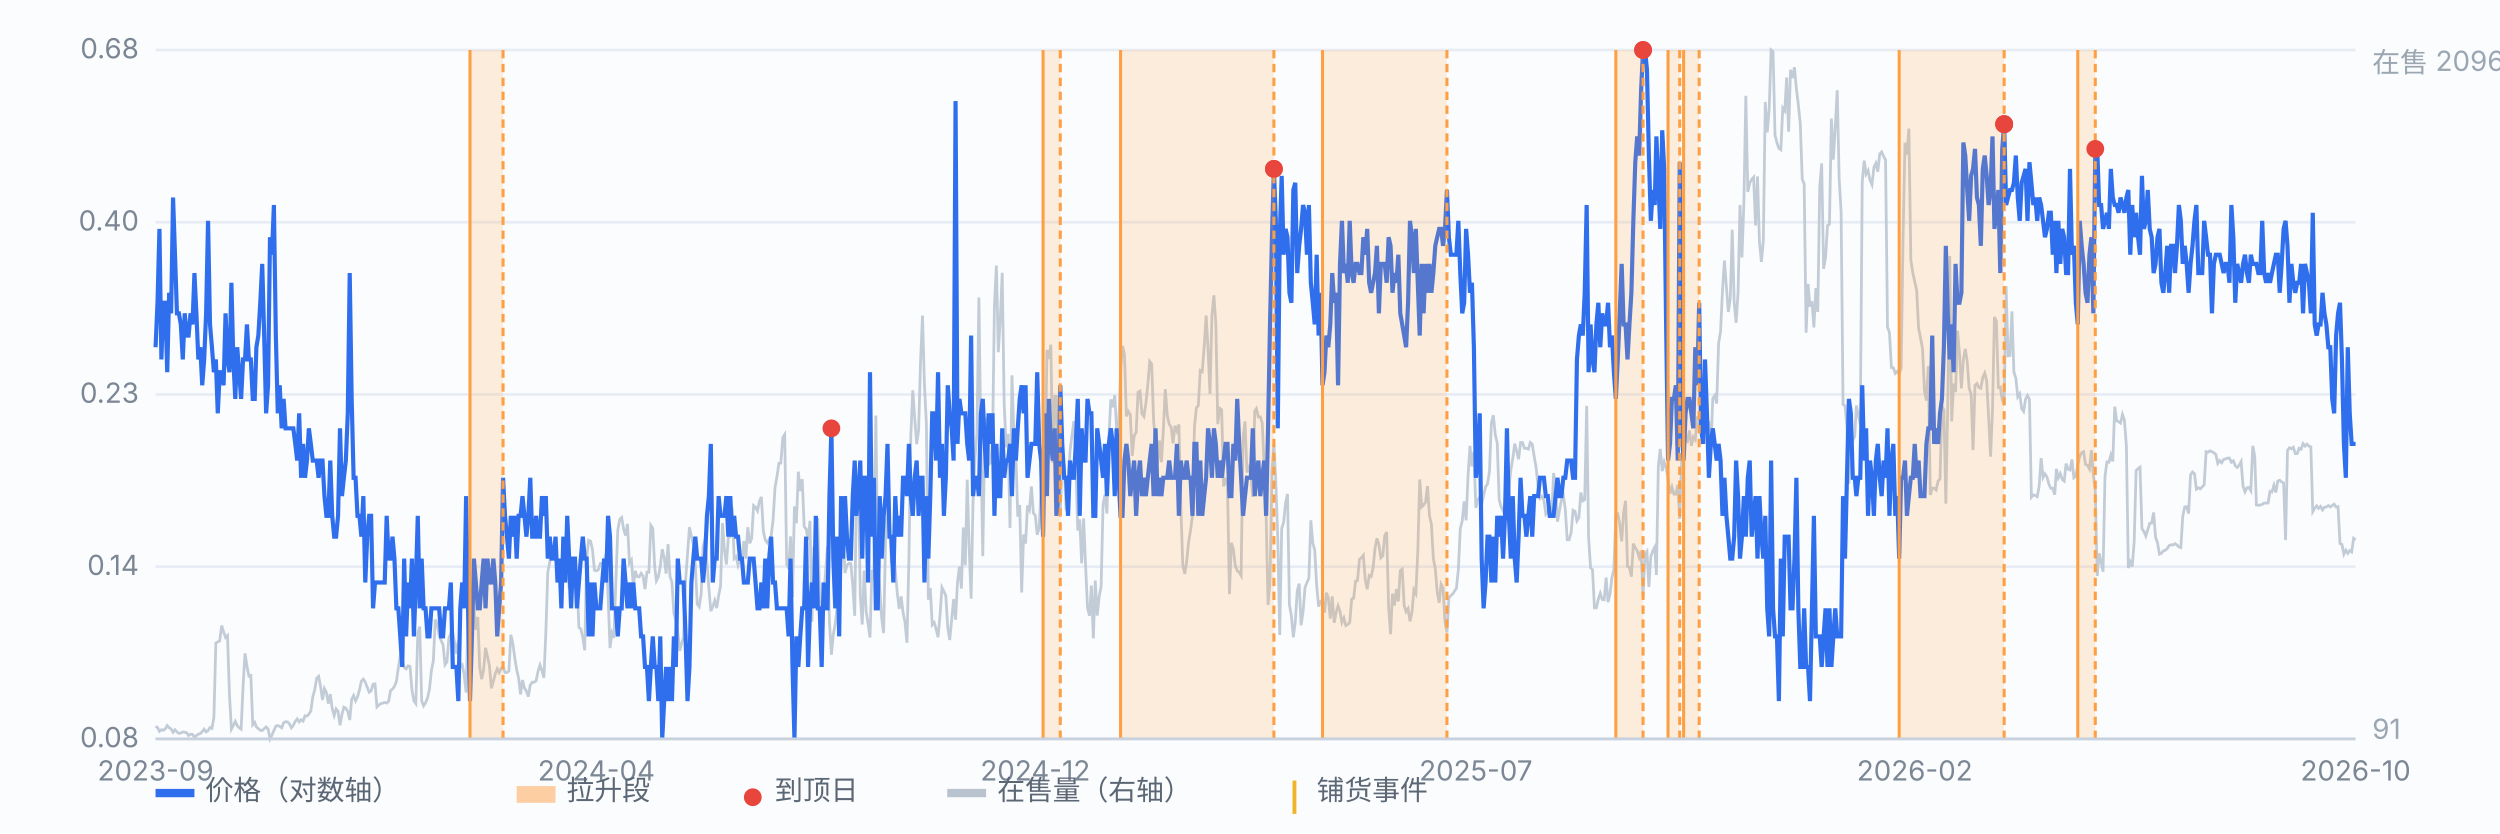
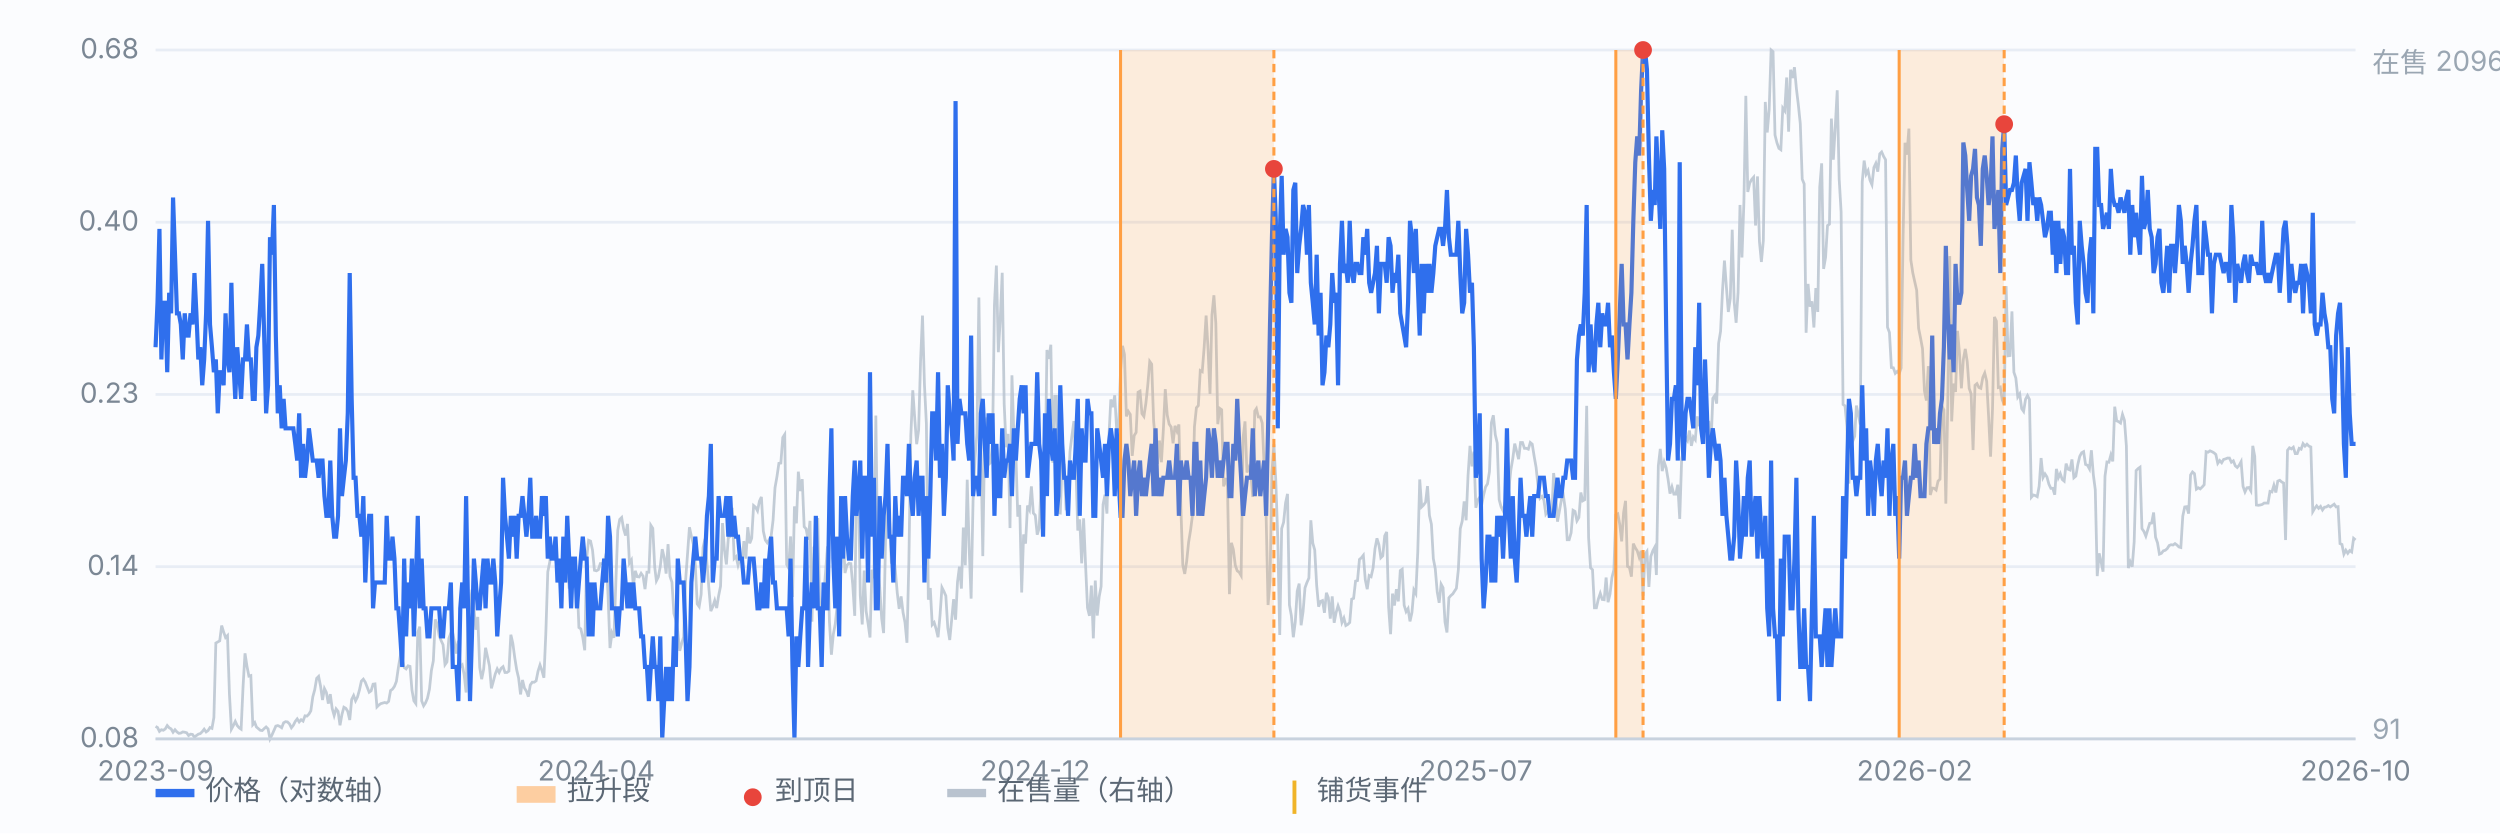
<svg xmlns="http://www.w3.org/2000/svg" viewBox="0 0 900 300" preserveAspectRatio="xMidYMid meet" style="width:100%;max-width:900px;height:auto;display:block" font-family="-apple-system,Segoe UI,Microsoft YaHei,sans-serif" font-size="10">
  <rect x="0" y="0" width="900" height="300" fill="#fbfcfe" />
  <line x1="56" y1="266.0" x2="848" y2="266.0" stroke="#e8edf5" stroke-width="1" />
  <text x="50" y="269.0" text-anchor="end" fill="#7b8794">0.08</text>
  <line x1="56" y1="204.0" x2="848" y2="204.0" stroke="#e8edf5" stroke-width="1" />
  <text x="50" y="207.0" text-anchor="end" fill="#7b8794">0.14</text>
  <line x1="56" y1="142.0" x2="848" y2="142.0" stroke="#e8edf5" stroke-width="1" />
  <text x="50" y="145.0" text-anchor="end" fill="#7b8794">0.23</text>
  <line x1="56" y1="80.0" x2="848" y2="80.0" stroke="#e8edf5" stroke-width="1" />
  <text x="50" y="83.0" text-anchor="end" fill="#7b8794">0.40</text>
  <line x1="56" y1="18.0" x2="848" y2="18.0" stroke="#e8edf5" stroke-width="1" />
  <text x="50" y="21.0" text-anchor="end" fill="#7b8794">0.68</text>
  <path d="M56.0 261.5 L56.7 261.9 L57.4 263.3 L58.1 262.7 L58.8 262.9 L59.5 262.4 L60.2 261.2 L60.9 262.0 L61.6 262.4 L62.3 263.6 L63.0 262.7 L63.7 263.5 L64.4 264.0 L65.1 263.9 L65.8 263.5 L66.5 263.6 L67.2 263.8 L67.9 264.8 L68.6 264.3 L69.3 264.4 L70.0 265.4 L70.7 264.8 L71.4 264.3 L72.1 264.1 L72.8 263.4 L73.5 262.5 L74.2 263.5 L74.9 263.0 L75.6 261.9 L76.3 262.2 L77.0 258.3 L77.7 231.5 L78.4 231.1 L79.1 230.7 L79.8 225.2 L80.5 227.5 L81.2 229.5 L81.9 228.8 L82.6 250.0 L83.3 262.5 L84.0 261.2 L84.7 259.7 L85.4 261.2 L86.1 262.0 L86.8 262.5 L87.5 247.2 L88.2 235.2 L88.9 239.8 L89.6 243.4 L90.3 243.2 L91.0 260.9 L91.7 260.1 L92.3 261.7 L93.0 262.3 L93.7 262.9 L94.4 263.0 L95.1 262.3 L95.8 261.7 L96.5 262.4 L97.2 266.0 L97.9 264.6 L98.6 263.0 L99.3 261.4 L100.0 261.2 L100.7 261.5 L101.4 262.0 L102.1 260.2 L102.8 259.8 L103.5 259.9 L104.2 260.6 L104.9 262.0 L105.6 261.1 L106.3 259.7 L107.0 258.8 L107.7 259.9 L108.4 259.1 L109.1 259.6 L109.8 257.7 L110.5 257.8 L111.2 257.1 L111.9 255.9 L112.6 250.9 L113.3 248.3 L114.0 244.2 L114.7 243.5 L115.4 247.0 L116.1 252.0 L116.8 247.9 L117.5 249.3 L118.2 253.3 L118.9 249.9 L119.6 255.1 L120.3 257.6 L121.0 255.2 L121.7 256.1 L122.4 261.1 L123.1 257.2 L123.8 254.6 L124.5 255.0 L125.2 256.1 L125.9 259.2 L126.6 251.8 L127.3 250.4 L128.0 252.3 L128.7 250.9 L129.4 248.4 L130.1 245.2 L130.8 244.5 L131.5 245.6 L132.2 247.4 L132.9 249.2 L133.6 248.7 L134.3 246.3 L135.0 246.2 L135.7 254.5 L136.4 253.8 L137.1 253.3 L137.8 253.1 L138.5 252.9 L139.2 253.1 L139.9 252.5 L140.6 248.6 L141.3 248.1 L142.0 247.1 L142.7 245.3 L143.4 240.4 L144.1 236.2 L144.8 237.4 L145.5 240.3 L146.2 240.8 L146.9 239.7 L147.6 239.9 L148.3 248.4 L149.0 252.3 L149.7 253.3 L150.4 227.7 L151.1 225.6 L151.8 252.3 L152.5 254.1 L153.2 253.0 L153.9 251.3 L154.6 248.1 L155.3 241.4 L156.0 237.9 L156.7 223.0 L157.4 224.6 L158.1 228.9 L158.8 230.6 L159.5 232.1 L160.2 239.3 L160.9 238.3 L161.6 229.8 L162.3 227.9 L163.0 228.0 L163.7 231.5 L164.3 235.3 L165.0 230.7 L165.7 240.1 L166.4 239.4 L167.1 242.9 L167.8 249.3 L168.5 221.1 L169.2 218.5 L169.9 212.3 L170.6 218.8 L171.3 226.7 L172.0 222.1 L172.7 240.3 L173.4 244.5 L174.1 241.0 L174.8 233.2 L175.5 236.4 L176.2 239.7 L176.9 247.8 L177.6 245.3 L178.3 242.6 L179.0 240.8 L179.7 242.1 L180.4 240.6 L181.1 240.0 L181.8 242.1 L182.5 242.1 L183.2 241.6 L183.9 228.5 L184.6 231.5 L185.3 236.7 L186.0 241.1 L186.7 244.1 L187.4 250.0 L188.1 244.8 L188.8 247.7 L189.5 248.8 L190.2 250.8 L190.9 246.6 L191.6 245.6 L192.3 245.6 L193.0 245.1 L193.7 241.6 L194.4 239.4 L195.1 241.4 L195.8 244.0 L196.5 227.9 L197.2 205.9 L197.9 202.4 L198.6 196.7 L199.3 197.2 L200.0 201.2 L200.7 205.1 L201.4 204.6 L202.1 207.5 L202.8 207.6 L203.5 204.9 L204.2 201.6 L204.9 211.9 L205.6 207.2 L206.3 209.7 L207.0 209.3 L207.7 207.7 L208.4 225.9 L209.1 226.4 L209.8 229.5 L210.5 234.1 L211.2 200.9 L211.9 194.5 L212.6 194.8 L213.3 198.0 L214.0 205.3 L214.7 205.5 L215.4 205.1 L216.1 202.9 L216.8 202.9 L217.5 202.2 L218.2 199.3 L218.9 214.4 L219.6 233.3 L220.3 227.9 L221.0 229.6 L221.7 209.8 L222.4 190.9 L223.1 187.0 L223.8 186.3 L224.5 190.4 L225.2 192.8 L225.9 188.6 L226.6 202.7 L227.3 201.6 L228.0 211.0 L228.7 205.5 L229.4 207.6 L230.1 207.7 L230.8 206.4 L231.5 207.4 L232.2 212.1 L232.9 206.0 L233.6 206.0 L234.3 189.1 L235.0 190.2 L235.7 204.2 L236.3 209.1 L237.0 207.7 L237.7 203.9 L238.4 197.7 L239.1 200.7 L239.8 206.5 L240.5 195.9 L241.2 207.5 L241.9 209.6 L242.6 220.9 L243.3 223.2 L244.0 227.4 L244.7 234.3 L245.4 231.6 L246.1 229.3 L246.8 209.1 L247.5 199.6 L248.2 189.8 L248.9 193.1 L249.6 195.9 L250.3 203.4 L251.0 217.4 L251.7 218.4 L252.4 214.0 L253.1 197.1 L253.8 194.0 L254.5 202.5 L255.2 211.8 L255.9 220.0 L256.6 218.4 L257.3 216.2 L258.0 218.9 L258.7 214.5 L259.4 211.0 L260.1 188.3 L260.8 198.0 L261.5 203.2 L262.2 193.6 L262.9 193.1 L263.6 182.8 L264.3 201.1 L265.0 200.4 L265.7 203.5 L266.4 201.2 L267.1 202.4 L267.8 194.8 L268.5 201.1 L269.2 189.8 L269.9 195.6 L270.6 193.8 L271.3 182.0 L272.0 182.6 L272.7 183.9 L273.4 180.4 L274.1 178.9 L274.8 191.2 L275.5 194.4 L276.2 195.4 L276.9 194.3 L277.6 193.1 L278.3 187.3 L279.0 175.6 L279.7 171.6 L280.4 166.8 L281.1 166.7 L281.8 157.5 L282.5 156.4 L283.2 203.2 L283.9 204.5 L284.6 193.1 L285.3 214.9 L286.0 182.3 L286.7 188.4 L287.4 169.8 L288.1 176.8 L288.8 172.5 L289.5 189.6 L290.2 190.4 L290.9 194.3 L291.6 187.5 L292.3 223.8 L293.0 197.1 L293.7 196.2 L294.4 186.5 L295.1 219.0 L295.8 217.8 L296.5 214.4 L297.2 206.0 L297.9 196.7 L298.6 223.8 L299.3 235.7 L300.0 228.3 L300.7 224.6 L301.4 217.8 L302.1 223.2 L302.8 201.4 L303.5 191.7 L304.2 206.3 L304.9 203.5 L305.6 202.8 L306.3 202.9 L307.0 210.7 L307.7 221.7 L308.3 177.2 L309.0 172.6 L309.7 214.3 L310.4 224.8 L311.1 205.4 L311.8 220.0 L312.5 224.4 L313.2 229.5 L313.9 205.1 L314.6 208.2 L315.3 149.6 L316.0 203.9 L316.7 211.5 L317.4 222.6 L318.1 227.9 L318.8 194.4 L319.5 178.2 L320.2 186.0 L320.9 202.9 L321.6 198.6 L322.3 205.1 L323.0 213.3 L323.7 219.2 L324.4 214.7 L325.1 220.5 L325.8 224.1 L326.5 231.4 L327.2 201.7 L327.9 156.7 L328.6 140.5 L329.3 150.6 L330.0 159.9 L330.7 154.9 L331.4 130.1 L332.1 113.6 L332.8 138.5 L333.5 152.6 L334.2 215.9 L334.9 211.7 L335.6 224.9 L336.3 224.1 L337.0 226.4 L337.7 229.4 L338.4 221.6 L339.1 211.5 L339.8 212.9 L340.5 214.5 L341.2 226.0 L341.9 230.4 L342.6 223.1 L343.3 215.7 L344.0 223.1 L344.7 209.5 L345.4 204.0 L346.1 211.9 L346.8 189.9 L347.5 203.5 L348.2 172.7 L348.9 197.4 L349.6 215.5 L350.3 180.2 L351.0 164.8 L351.7 156.0 L352.4 107.1 L353.1 158.3 L353.8 200.2 L354.5 156.0 L355.2 150.3 L355.9 167.2 L356.6 166.6 L357.3 159.9 L358.0 109.8 L358.7 95.6 L359.4 126.8 L360.1 114.7 L360.8 98.2 L361.5 145.3 L362.2 161.0 L362.9 156.2 L363.6 190.1 L364.3 135.1 L365.0 156.8 L365.7 163.1 L366.4 186.0 L367.1 181.8 L367.8 213.3 L368.5 192.4 L369.2 195.7 L369.9 182.0 L370.6 183.5 L371.3 175.1 L372.0 184.7 L372.7 185.5 L373.4 192.5 L374.1 190.1 L374.8 174.7 L375.5 175.0 L376.2 172.7 L376.9 126.0 L377.6 129.2 L378.3 124.1 L379.0 166.6 L379.7 142.7 L380.3 142.7 L381.0 184.6 L381.7 184.7 L382.4 165.9 L383.1 167.3 L383.8 183.7 L384.5 176.4 L385.2 162.5 L385.9 156.8 L386.6 151.6 L387.3 167.2 L388.0 191.0 L388.7 187.0 L389.4 202.8 L390.1 186.6 L390.8 203.3 L391.5 218.8 L392.2 221.7 L392.9 210.8 L393.6 229.8 L394.3 209.0 L395.0 221.6 L395.7 214.8 L396.4 211.1 L397.1 181.6 L397.8 178.1 L398.5 184.9 L399.2 157.3 L399.9 143.8 L400.6 146.6 L401.3 142.3 L402.0 154.7 L402.7 154.4 L403.4 133.4 L404.1 124.5 L404.8 127.6 L405.5 149.9 L406.2 148.1 L406.9 149.2 L407.6 164.1 L408.3 156.8 L409.0 155.7 L409.7 141.2 L410.4 140.8 L411.1 148.9 L411.8 149.9 L412.5 145.3 L413.2 138.7 L413.9 130.1 L414.6 131.1 L415.3 151.5 L416.0 159.6 L416.7 167.0 L417.4 158.6 L418.1 166.4 L418.8 154.8 L419.5 140.1 L420.2 149.4 L420.9 152.7 L421.6 153.7 L422.3 159.6 L423.0 153.3 L423.7 155.2 L424.4 152.8 L425.1 182.3 L425.8 203.4 L426.5 206.6 L427.2 202.1 L427.9 195.2 L428.6 190.9 L429.3 185.4 L430.0 153.6 L430.7 146.8 L431.4 146.0 L432.1 133.4 L432.8 133.8 L433.5 125.0 L434.2 113.6 L434.9 125.7 L435.6 141.8 L436.3 113.4 L437.0 106.3 L437.7 116.5 L438.4 152.7 L439.1 147.0 L439.8 147.5 L440.5 175.1 L441.2 172.1 L441.9 175.1 L442.6 213.9 L443.3 195.4 L444.0 197.8 L444.7 203.5 L445.4 205.5 L446.1 206.0 L446.8 207.2 L447.5 157.6 L448.2 151.7 L448.9 170.1 L449.6 168.3 L450.3 170.5 L451.0 178.9 L451.7 148.0 L452.3 147.1 L453.0 150.1 L453.7 150.1 L454.4 152.3 L455.1 167.7 L455.8 185.5 L456.5 217.8 L457.2 209.2 L457.9 170.1 L458.6 159.9 L459.3 173.4 L460.0 194.0 L460.7 228.6 L461.4 190.3 L462.1 188.0 L462.8 181.1 L463.5 177.8 L464.2 217.8 L464.9 221.7 L465.6 229.4 L466.3 223.9 L467.0 212.8 L467.7 210.1 L468.4 225.1 L469.1 220.2 L469.8 211.6 L470.5 209.7 L471.2 208.1 L471.9 187.3 L472.6 195.5 L473.3 198.0 L474.0 210.7 L474.7 218.4 L475.4 216.5 L476.1 216.2 L476.8 220.6 L477.5 213.4 L478.2 215.2 L478.9 222.7 L479.6 214.7 L480.3 224.2 L481.0 220.5 L481.7 218.1 L482.4 220.1 L483.1 224.1 L483.8 222.5 L484.5 225.2 L485.2 224.8 L485.9 224.1 L486.6 215.7 L487.3 215.4 L488.0 209.2 L488.7 209.0 L489.4 201.4 L490.1 200.8 L490.8 199.9 L491.5 208.7 L492.2 212.1 L492.9 207.2 L493.6 207.6 L494.3 204.5 L495.0 197.5 L495.7 193.8 L496.4 196.1 L497.1 200.8 L497.8 200.1 L498.5 192.9 L499.2 191.5 L499.9 218.5 L500.6 228.3 L501.3 213.7 L502.0 218.0 L502.7 212.1 L503.4 216.5 L504.1 205.4 L504.8 204.9 L505.5 217.9 L506.2 220.2 L506.9 219.1 L507.6 223.7 L508.3 220.5 L509.0 212.4 L509.7 213.7 L510.4 198.6 L511.1 172.6 L511.8 182.5 L512.5 181.8 L513.2 180.8 L513.9 175.0 L514.6 185.6 L515.3 188.7 L516.0 201.1 L516.7 204.8 L517.4 213.1 L518.1 217.0 L518.8 210.3 L519.5 211.6 L520.2 223.9 L520.9 227.7 L521.6 215.2 L522.3 214.4 L523.0 213.8 L523.7 212.7 L524.3 211.8 L525.0 205.1 L525.7 190.3 L526.4 187.6 L527.1 180.5 L527.8 187.3 L528.5 171.1 L529.2 160.5 L529.9 167.9 L530.6 162.6 L531.3 182.8 L532.0 180.0 L532.7 179.0 L533.4 181.8 L534.1 178.2 L534.8 175.3 L535.5 174.2 L536.2 169.8 L536.9 152.2 L537.6 149.5 L538.3 156.5 L539.0 159.5 L539.7 179.9 L540.4 182.5 L541.1 183.9 L541.8 181.1 L542.5 179.4 L543.2 176.0 L543.9 169.2 L544.6 165.1 L545.3 159.7 L546.0 162.5 L546.7 165.3 L547.4 159.3 L548.1 159.3 L548.8 161.4 L549.5 161.4 L550.2 161.7 L550.9 159.3 L551.6 159.9 L552.3 164.3 L553.0 168.3 L553.7 175.1 L554.4 179.4 L555.1 178.7 L555.8 180.0 L556.5 185.1 L557.2 184.1 L557.9 185.5 L558.6 185.8 L559.3 170.3 L560.0 176.2 L560.7 187.8 L561.4 183.9 L562.1 179.9 L562.8 178.3 L563.5 183.3 L564.2 194.3 L564.9 194.3 L565.6 191.8 L566.3 183.7 L567.0 184.1 L567.7 187.5 L568.4 186.3 L569.1 177.3 L569.8 180.3 L570.5 179.9 L571.2 146.1 L571.9 193.6 L572.6 204.4 L573.3 205.1 L574.0 218.8 L574.7 218.8 L575.4 215.7 L576.1 213.6 L576.8 215.8 L577.5 215.9 L578.2 207.9 L578.9 216.8 L579.6 213.9 L580.3 207.9 L581.0 205.1 L581.7 185.4 L582.4 185.0 L583.1 188.7 L583.8 194.9 L584.5 184.5 L585.2 180.3 L585.9 203.9 L586.6 204.3 L587.3 207.6 L588.0 195.7 L588.7 197.2 L589.4 198.3 L590.1 200.6 L590.8 198.3 L591.5 214.5 L592.2 199.5 L592.9 198.5 L593.6 211.3 L594.3 200.3 L595.0 198.3 L595.7 197.0 L596.3 207.0 L597.0 167.7 L597.7 161.6 L598.4 169.6 L599.1 166.3 L599.8 168.4 L600.5 172.5 L601.2 177.7 L601.9 175.3 L602.6 177.9 L603.3 177.9 L604.0 174.5 L604.7 186.8 L605.4 165.1 L606.1 162.0 L606.8 157.4 L607.5 158.6 L608.2 155.0 L608.9 160.5 L609.6 157.3 L610.3 158.3 L611.0 149.9 L611.7 153.4 L612.4 149.6 L613.1 151.0 L613.8 150.2 L614.5 152.0 L615.2 152.0 L615.9 161.4 L616.6 143.4 L617.3 142.4 L618.0 145.3 L618.7 123.6 L619.4 119.3 L620.1 104.6 L620.8 93.8 L621.5 103.3 L622.2 112.3 L622.9 107.4 L623.6 82.7 L624.3 108.7 L625.0 116.2 L625.7 105.3 L626.4 73.8 L627.1 92.7 L627.8 72.8 L628.5 34.5 L629.2 69.1 L629.9 65.9 L630.6 64.6 L631.3 63.8 L632.0 81.2 L632.7 63.5 L633.4 87.0 L634.1 94.3 L634.8 86.6 L635.5 36.7 L636.2 47.7 L636.9 39.4 L637.6 18.0 L638.3 18.6 L639.0 48.6 L639.7 51.4 L640.4 53.4 L641.1 53.9 L641.8 38.9 L642.5 39.9 L643.2 27.9 L643.9 47.4 L644.6 25.1 L645.3 28.1 L646.0 24.2 L646.7 31.9 L647.4 37.7 L648.1 44.5 L648.8 64.5 L649.5 66.2 L650.2 119.8 L650.9 102.2 L651.6 110.4 L652.3 108.5 L653.0 117.9 L653.7 103.7 L654.4 112.3 L655.1 67.4 L655.8 58.8 L656.5 96.8 L657.2 92.7 L657.9 81.2 L658.6 80.7 L659.3 42.7 L660.0 57.5 L660.7 45.6 L661.4 32.5 L662.1 64.4 L662.8 76.3 L663.5 145.6 L664.2 146.1 L664.9 153.6 L665.6 174.1 L666.3 160.7 L667.0 158.8 L667.7 157.0 L668.3 146.0 L669.0 149.4 L669.7 152.8 L670.4 65.5 L671.1 57.8 L671.8 62.7 L672.5 61.4 L673.2 64.9 L673.9 66.5 L674.6 60.3 L675.3 58.8 L676.0 61.8 L676.7 55.4 L677.4 54.7 L678.1 56.3 L678.8 57.5 L679.5 117.8 L680.2 119.7 L680.9 132.3 L681.6 132.4 L682.3 134.4 L683.0 133.7 L683.7 134.5 L684.4 132.5 L685.1 85.4 L685.8 51.4 L686.5 55.7 L687.2 46.3 L687.9 93.6 L688.6 98.2 L689.3 101.4 L690.0 104.5 L690.7 118.2 L691.4 121.7 L692.1 125.5 L692.8 140.7 L693.5 144.2 L694.2 131.8 L694.9 178.2 L695.6 175.7 L696.3 175.8 L697.0 176.4 L697.7 173.2 L698.4 172.5 L699.1 146.1 L699.8 147.6 L700.5 181.3 L701.2 145.4 L701.9 92.2 L702.6 151.7 L703.3 138.1 L704.0 141.1 L704.7 119.1 L705.4 127.0 L706.1 139.8 L706.8 129.4 L707.5 125.6 L708.2 130.2 L708.9 139.8 L709.6 141.8 L710.3 162.0 L711.0 138.7 L711.7 138.1 L712.4 139.5 L713.1 139.8 L713.8 135.9 L714.5 134.3 L715.2 137.2 L715.9 150.0 L716.6 164.4 L717.3 147.3 L718.0 114.1 L718.7 115.6 L719.4 139.5 L720.1 139.3 L720.8 143.9 L721.5 145.6 L722.2 103.0 L722.9 128.1 L723.6 128.0 L724.3 112.1 L725.0 134.0 L725.7 136.1 L726.4 142.9 L727.1 141.8 L727.8 147.1 L728.5 148.1 L729.2 143.7 L729.9 142.4 L730.6 143.8 L731.3 179.0 L732.0 178.2 L732.7 178.4 L733.4 178.8 L734.1 175.0 L734.8 164.9 L735.5 171.9 L736.2 170.6 L736.9 171.7 L737.6 174.3 L738.3 175.8 L739.0 175.8 L739.7 178.1 L740.3 168.8 L741.0 172.0 L741.7 170.5 L742.4 172.6 L743.1 173.2 L743.8 166.9 L744.5 168.9 L745.2 169.2 L745.9 165.4 L746.6 172.0 L747.3 171.4 L748.0 167.3 L748.7 164.3 L749.4 163.0 L750.1 162.6 L750.8 167.2 L751.5 167.5 L752.2 168.8 L752.9 162.1 L753.6 170.9 L754.3 176.3 L755.0 207.4 L755.7 199.2 L756.4 202.3 L757.1 205.8 L757.8 171.4 L758.5 166.3 L759.2 166.4 L759.9 163.8 L760.6 166.1 L761.3 146.4 L762.0 151.5 L762.7 151.8 L763.4 152.3 L764.1 149.2 L764.8 151.3 L765.5 160.6 L766.2 204.5 L766.9 202.3 L767.6 204.0 L768.3 195.1 L769.0 169.4 L769.7 168.7 L770.4 168.2 L771.1 190.3 L771.8 191.3 L772.5 193.0 L773.2 190.7 L773.9 188.4 L774.6 188.3 L775.3 184.5 L776.0 193.4 L776.7 195.4 L777.4 199.5 L778.1 199.2 L778.8 198.3 L779.5 198.1 L780.2 197.5 L780.9 196.4 L781.6 196.1 L782.3 196.2 L783.0 195.7 L783.7 196.2 L784.4 196.9 L785.1 197.1 L785.8 185.8 L786.5 182.5 L787.2 182.4 L787.9 184.9 L788.6 171.0 L789.3 169.9 L790.0 170.5 L790.7 176.1 L791.4 175.6 L792.1 176.0 L792.8 175.3 L793.5 174.5 L794.2 162.6 L794.9 162.8 L795.6 162.3 L796.3 162.6 L797.0 163.0 L797.7 163.6 L798.4 166.8 L799.1 165.8 L799.8 166.6 L800.5 165.4 L801.2 165.2 L801.9 164.9 L802.6 164.9 L803.3 166.4 L804.0 165.9 L804.7 167.7 L805.4 168.3 L806.1 167.5 L806.8 166.2 L807.5 175.1 L808.2 177.1 L808.9 175.6 L809.6 175.5 L810.3 176.7 L811.0 160.5 L811.7 164.3 L812.3 181.8 L813.0 181.9 L813.7 181.8 L814.4 181.6 L815.1 181.1 L815.8 181.1 L816.5 181.1 L817.2 176.9 L817.9 177.1 L818.6 174.7 L819.3 177.3 L820.0 173.2 L820.7 172.9 L821.4 173.5 L822.1 173.9 L822.8 194.4 L823.5 162.1 L824.2 161.2 L824.9 161.6 L825.6 161.0 L826.3 163.3 L827.0 163.3 L827.7 161.4 L828.4 161.7 L829.1 159.7 L829.8 160.6 L830.5 159.9 L831.2 160.6 L831.9 160.9 L832.6 184.2 L833.3 183.0 L834.0 182.1 L834.7 183.0 L835.4 182.3 L836.1 183.6 L836.8 182.6 L837.5 182.5 L838.2 182.0 L838.9 182.5 L839.6 182.0 L840.3 181.5 L841.0 182.5 L841.7 182.4 L842.4 195.7 L843.1 196.0 L843.8 199.5 L844.5 198.1 L845.2 199.2 L845.9 198.2 L846.6 198.7 L847.3 193.8 L848.0 194.4" fill="none" stroke="#b9c3cf" stroke-width="1" opacity="0.85" />
  <text x="854" y="26" fill="#9aa6b2">在售 2096</text>
  <text x="854" y="266" fill="#9aa6b2">91</text>
  <path d="M56.0 125.0 L56.7 109.0 L57.4 82.4 L58.1 129.4 L58.8 109.0 L59.5 109.0 L60.2 134.0 L60.9 105.4 L61.6 112.8 L62.3 71.1 L63.0 91.7 L63.7 112.8 L64.4 112.8 L65.1 116.8 L65.8 129.4 L66.5 112.8 L67.2 120.8 L67.9 120.8 L68.6 112.8 L69.3 116.8 L70.0 98.3 L70.7 112.8 L71.4 129.4 L72.1 125.0 L72.8 138.7 L73.5 129.4 L74.2 112.8 L74.9 79.5 L75.6 116.8 L76.3 125.0 L77.0 134.0 L77.7 129.4 L78.4 148.8 L79.1 134.0 L79.8 134.0 L80.5 138.7 L81.2 112.8 L81.9 129.4 L82.6 134.0 L83.3 101.8 L84.0 129.4 L84.7 143.6 L85.4 125.0 L86.1 134.0 L86.8 143.6 L87.5 129.4 L88.2 129.4 L88.9 116.8 L89.6 129.4 L90.3 129.4 L91.0 143.6 L91.7 143.6 L92.3 125.0 L93.0 120.8 L93.7 109.0 L94.4 95.0 L95.1 120.8 L95.8 148.8 L96.5 138.7 L97.2 85.4 L97.9 91.7 L98.6 73.8 L99.3 120.8 L100.0 148.8 L100.7 138.7 L101.4 154.2 L102.1 143.6 L102.8 154.2 L103.5 154.2 L104.2 154.2 L104.9 154.2 L105.6 154.2 L106.3 159.8 L107.0 165.8 L107.7 148.8 L108.4 172.0 L109.1 159.8 L109.8 172.0 L110.5 165.8 L111.2 154.2 L111.9 159.8 L112.6 165.8 L113.3 165.8 L114.0 165.8 L114.7 172.0 L115.4 165.8 L116.1 165.8 L116.8 178.6 L117.5 185.7 L118.2 185.7 L118.9 165.8 L119.6 185.7 L120.3 193.2 L121.0 193.2 L121.7 185.7 L122.4 154.2 L123.1 178.6 L123.8 172.0 L124.5 165.8 L125.2 148.8 L125.9 98.3 L126.6 143.6 L127.3 172.0 L128.0 172.0 L128.7 185.7 L129.4 185.7 L130.1 193.2 L130.8 178.6 L131.5 209.7 L132.2 193.2 L132.9 185.7 L133.6 185.7 L134.3 219.0 L135.0 209.7 L135.7 209.7 L136.4 209.7 L137.1 209.7 L137.8 209.7 L138.5 209.7 L139.2 185.7 L139.9 201.1 L140.6 201.1 L141.3 193.2 L142.0 201.1 L142.7 219.0 L143.4 219.0 L144.1 229.1 L144.8 240.1 L145.5 201.1 L146.2 229.1 L146.9 209.7 L147.6 219.0 L148.3 201.1 L149.0 229.1 L149.7 209.7 L150.4 185.7 L151.1 219.0 L151.8 201.1 L152.5 219.0 L153.2 219.0 L153.9 229.1 L154.6 229.1 L155.3 219.0 L156.0 219.0 L156.7 219.0 L157.4 219.0 L158.1 219.0 L158.8 229.1 L159.5 229.1 L160.2 219.0 L160.9 219.0 L161.6 219.0 L162.3 209.7 L163.0 240.1 L163.7 240.1 L164.3 240.1 L165.0 252.4 L165.7 219.0 L166.4 209.7 L167.1 219.0 L167.8 178.6 L168.5 219.0 L169.2 252.4 L169.9 229.1 L170.6 201.1 L171.3 209.7 L172.0 219.0 L172.7 219.0 L173.4 209.7 L174.1 201.1 L174.8 219.0 L175.5 201.1 L176.2 209.7 L176.9 209.7 L177.6 201.1 L178.3 209.7 L179.0 229.1 L179.7 219.0 L180.4 209.7 L181.1 172.0 L181.8 185.7 L182.5 193.2 L183.2 201.1 L183.9 185.7 L184.6 193.2 L185.3 185.7 L186.0 201.1 L186.7 185.7 L187.4 185.7 L188.1 178.6 L188.8 185.7 L189.5 193.2 L190.2 185.7 L190.9 172.0 L191.6 193.2 L192.3 193.2 L193.0 185.7 L193.7 193.2 L194.4 193.2 L195.1 178.6 L195.8 185.7 L196.5 178.6 L197.2 201.1 L197.9 193.2 L198.6 201.1 L199.3 201.1 L200.0 193.2 L200.7 209.7 L201.4 201.1 L202.1 219.0 L202.8 193.2 L203.5 209.7 L204.2 185.7 L204.9 201.1 L205.6 219.0 L206.3 201.1 L207.0 201.1 L207.7 219.0 L208.4 209.7 L209.1 201.1 L209.8 193.2 L210.5 201.1 L211.2 201.1 L211.9 229.1 L212.6 209.7 L213.3 229.1 L214.0 209.7 L214.7 219.0 L215.4 219.0 L216.1 219.0 L216.8 209.7 L217.5 201.1 L218.2 209.7 L218.9 185.7 L219.6 193.2 L220.3 219.0 L221.0 219.0 L221.7 219.0 L222.4 229.1 L223.1 219.0 L223.8 219.0 L224.5 201.1 L225.2 209.7 L225.9 219.0 L226.6 209.7 L227.3 219.0 L228.0 209.7 L228.7 219.0 L229.4 219.0 L230.1 219.0 L230.8 229.1 L231.5 229.1 L232.2 240.1 L232.9 240.1 L233.6 252.4 L234.3 240.1 L235.0 229.1 L235.7 240.1 L236.3 240.1 L237.0 252.4 L237.7 229.1 L238.4 266.0 L239.1 252.4 L239.8 240.1 L240.5 252.4 L241.2 240.1 L241.9 252.4 L242.6 229.1 L243.3 240.1 L244.0 201.1 L244.7 209.7 L245.4 209.7 L246.1 209.7 L246.8 229.1 L247.5 252.4 L248.2 240.1 L248.9 209.7 L249.6 201.1 L250.3 193.2 L251.0 201.1 L251.7 201.1 L252.4 201.1 L253.1 209.7 L253.8 201.1 L254.5 185.7 L255.2 178.6 L255.9 159.8 L256.6 209.7 L257.3 201.1 L258.0 201.1 L258.7 178.6 L259.4 185.7 L260.1 185.7 L260.8 185.7 L261.5 178.6 L262.2 193.2 L262.9 178.6 L263.6 193.2 L264.3 185.7 L265.0 193.2 L265.7 193.2 L266.4 201.1 L267.1 201.1 L267.8 209.7 L268.5 209.7 L269.2 209.7 L269.9 201.1 L270.6 201.1 L271.3 201.1 L272.0 209.7 L272.7 219.0 L273.4 219.0 L274.1 209.7 L274.8 219.0 L275.5 201.1 L276.2 219.0 L276.9 201.1 L277.6 193.2 L278.3 209.7 L279.0 209.7 L279.7 219.0 L280.4 219.0 L281.1 219.0 L281.8 219.0 L282.5 219.0 L283.2 219.0 L283.9 229.1 L284.6 201.1 L285.3 240.1 L286.0 266.0 L286.7 229.1 L287.4 240.1 L288.1 229.1 L288.8 219.0 L289.5 219.0 L290.2 193.2 L290.9 240.1 L291.6 219.0 L292.3 209.7 L293.0 219.0 L293.7 185.7 L294.4 219.0 L295.1 219.0 L295.8 240.1 L296.5 209.7 L297.2 219.0 L297.9 219.0 L298.6 178.6 L299.3 154.2 L300.0 201.1 L300.7 219.0 L301.4 193.2 L302.1 229.1 L302.8 178.6 L303.5 201.1 L304.2 178.6 L304.9 193.2 L305.6 201.1 L306.3 201.1 L307.0 178.6 L307.7 165.8 L308.3 185.7 L309.0 178.6 L309.7 165.8 L310.4 201.1 L311.1 172.0 L311.8 172.0 L312.5 209.7 L313.2 134.0 L313.9 193.2 L314.6 172.0 L315.3 219.0 L316.0 219.0 L316.7 178.6 L317.4 201.1 L318.1 185.7 L318.8 178.6 L319.5 159.8 L320.2 193.2 L320.9 193.2 L321.6 209.7 L322.3 178.6 L323.0 193.2 L323.7 185.7 L324.4 193.2 L325.1 172.0 L325.8 172.0 L326.5 178.6 L327.2 159.8 L327.9 178.6 L328.6 185.7 L329.3 172.0 L330.0 165.8 L330.7 185.7 L331.4 172.0 L332.1 172.0 L332.8 209.7 L333.5 178.6 L334.2 201.1 L334.9 178.6 L335.6 148.8 L336.3 148.8 L337.0 165.8 L337.7 134.0 L338.4 172.0 L339.1 159.8 L339.8 185.7 L340.5 172.0 L341.2 138.7 L341.9 148.8 L342.6 154.2 L343.3 165.8 L344.0 36.4 L344.7 159.8 L345.4 143.6 L346.1 148.8 L346.8 148.8 L347.5 148.8 L348.2 159.8 L348.9 165.8 L349.6 120.8 L350.3 178.6 L351.0 172.0 L351.7 172.0 L352.4 178.6 L353.1 148.8 L353.8 143.6 L354.5 159.8 L355.2 172.0 L355.9 148.8 L356.6 159.8 L357.3 148.8 L358.0 185.7 L358.7 159.8 L359.4 178.6 L360.1 178.6 L360.8 154.2 L361.5 172.0 L362.2 165.8 L362.9 165.8 L363.6 159.8 L364.3 178.6 L365.0 154.2 L365.7 165.8 L366.4 154.2 L367.1 143.6 L367.8 138.7 L368.5 148.8 L369.2 138.7 L369.9 172.0 L370.6 165.8 L371.3 159.8 L372.0 159.8 L372.7 159.8 L373.4 134.0 L374.1 159.8 L374.8 165.8 L375.5 193.2 L376.2 148.8 L376.9 178.6 L377.6 143.6 L378.3 159.8 L379.0 165.8 L379.7 154.2 L380.3 185.7 L381.0 178.6 L381.7 138.7 L382.4 159.8 L383.1 172.0 L383.8 172.0 L384.5 185.7 L385.2 165.8 L385.9 172.0 L386.6 172.0 L387.3 159.8 L388.0 143.6 L388.7 185.7 L389.4 154.2 L390.1 165.8 L390.8 165.8 L391.5 143.6 L392.2 148.8 L392.9 148.8 L393.6 185.7 L394.3 185.7 L395.0 154.2 L395.7 159.8 L396.4 165.8 L397.1 172.0 L397.8 159.8 L398.5 178.6 L399.2 159.8 L399.9 154.2 L400.6 159.8 L401.3 178.6 L402.0 154.2 L402.7 172.0 L403.4 185.7 L404.1 185.7 L404.8 165.8 L405.5 159.8 L406.2 165.8 L406.9 178.6 L407.6 172.0 L408.3 165.8 L409.0 185.7 L409.7 172.0 L410.4 165.8 L411.1 178.6 L411.8 172.0 L412.5 178.6 L413.2 172.0 L413.9 165.8 L414.6 159.8 L415.3 178.6 L416.0 154.2 L416.7 178.6 L417.4 172.0 L418.1 178.6 L418.8 172.0 L419.5 172.0 L420.2 172.0 L420.9 165.8 L421.6 172.0 L422.3 172.0 L423.0 172.0 L423.7 159.8 L424.4 185.7 L425.1 165.8 L425.8 172.0 L426.5 172.0 L427.2 165.8 L427.9 172.0 L428.6 172.0 L429.3 185.7 L430.0 159.8 L430.7 159.8 L431.4 185.7 L432.1 165.8 L432.8 185.7 L433.5 178.6 L434.2 172.0 L434.9 154.2 L435.6 159.8 L436.3 172.0 L437.0 154.2 L437.7 159.8 L438.4 172.0 L439.1 165.8 L439.8 172.0 L440.5 165.8 L441.2 159.8 L441.9 159.8 L442.6 178.6 L443.3 178.6 L444.0 159.8 L444.7 165.8 L445.4 143.6 L446.1 159.8 L446.8 172.0 L447.5 185.7 L448.2 178.6 L448.9 172.0 L449.6 172.0 L450.3 172.0 L451.0 154.2 L451.7 178.6 L452.3 172.0 L453.0 165.8 L453.7 178.6 L454.4 172.0 L455.1 165.8 L455.8 185.7 L456.5 154.2 L457.2 116.8 L457.9 85.4 L458.6 60.8 L459.3 79.5 L460.0 154.2 L460.7 85.4 L461.4 63.3 L462.1 91.7 L462.8 82.4 L463.5 85.4 L464.2 105.4 L464.9 109.0 L465.6 68.4 L466.3 65.8 L467.0 98.3 L467.7 88.5 L468.4 82.4 L469.1 73.8 L469.8 76.6 L470.5 91.7 L471.2 73.8 L471.9 101.8 L472.6 109.0 L473.3 116.8 L474.0 91.7 L474.7 120.8 L475.4 105.4 L476.1 138.7 L476.8 134.0 L477.5 120.8 L478.2 125.0 L478.9 116.8 L479.6 98.3 L480.3 109.0 L481.0 105.4 L481.7 138.7 L482.4 95.0 L483.1 79.5 L483.8 98.3 L484.5 95.0 L485.2 101.8 L485.9 79.5 L486.6 98.3 L487.3 101.8 L488.0 95.0 L488.7 95.0 L489.4 98.3 L490.1 98.3 L490.8 85.4 L491.5 91.7 L492.2 82.4 L492.9 101.8 L493.6 105.4 L494.3 101.8 L495.0 98.3 L495.7 88.5 L496.4 112.8 L497.1 95.0 L497.8 95.0 L498.5 95.0 L499.2 101.8 L499.9 85.4 L500.6 88.5 L501.3 105.4 L502.0 98.3 L502.7 101.8 L503.4 91.7 L504.1 112.8 L504.8 116.8 L505.5 120.8 L506.2 125.0 L506.9 109.0 L507.6 79.5 L508.3 85.4 L509.0 98.3 L509.7 82.4 L510.4 101.8 L511.1 120.8 L511.8 95.0 L512.5 112.8 L513.2 95.0 L513.9 105.4 L514.6 95.0 L515.3 105.4 L516.0 98.3 L516.7 88.5 L517.4 85.4 L518.1 82.4 L518.8 82.4 L519.5 88.5 L520.2 82.4 L520.9 68.4 L521.6 85.4 L522.3 91.7 L523.0 91.7 L523.7 91.7 L524.3 91.7 L525.0 79.5 L525.7 98.3 L526.4 112.8 L527.1 109.0 L527.8 82.4 L528.5 91.7 L529.2 105.4 L529.9 101.8 L530.6 125.0 L531.3 172.0 L532.0 165.8 L532.7 148.8 L533.4 201.1 L534.1 219.0 L534.8 209.7 L535.5 193.2 L536.2 193.2 L536.9 209.7 L537.6 193.2 L538.3 209.7 L539.0 185.7 L539.7 193.2 L540.4 185.7 L541.1 201.1 L541.8 185.7 L542.5 154.2 L543.2 185.7 L543.9 201.1 L544.6 178.6 L545.3 201.1 L546.0 209.7 L546.7 193.2 L547.4 172.0 L548.1 185.7 L548.8 185.7 L549.5 193.2 L550.2 185.7 L550.9 178.6 L551.6 193.2 L552.3 178.6 L553.0 178.6 L553.7 178.6 L554.4 172.0 L555.1 172.0 L555.8 172.0 L556.5 178.6 L557.2 178.6 L557.9 185.7 L558.6 185.7 L559.3 185.7 L560.0 178.6 L560.7 172.0 L561.4 178.6 L562.1 178.6 L562.8 172.0 L563.5 172.0 L564.2 165.8 L564.9 165.8 L565.6 165.8 L566.3 172.0 L567.0 172.0 L567.7 129.4 L568.4 120.8 L569.1 116.8 L569.8 120.8 L570.5 105.4 L571.2 73.8 L571.9 134.0 L572.6 116.8 L573.3 129.4 L574.0 134.0 L574.7 116.8 L575.4 109.0 L576.1 125.0 L576.8 112.8 L577.5 116.8 L578.2 116.8 L578.9 109.0 L579.6 125.0 L580.3 120.8 L581.0 134.0 L581.7 143.6 L582.4 129.4 L583.1 112.8 L583.8 95.0 L584.5 116.8 L585.2 116.8 L585.9 129.4 L586.6 116.8 L587.3 105.4 L588.0 79.5 L588.7 58.4 L589.4 49.1 L590.1 56.0 L590.8 32.5 L591.5 18.0 L592.2 18.0 L592.9 25.0 L593.6 56.0 L594.3 79.5 L595.0 68.4 L595.7 73.8 L596.3 49.1 L597.0 65.8 L597.7 82.4 L598.4 46.9 L599.1 60.8 L599.8 116.8 L600.5 165.8 L601.2 159.8 L601.9 143.6 L602.6 143.6 L603.3 138.7 L604.0 165.8 L604.7 58.4 L605.4 154.2 L606.1 165.8 L606.8 148.8 L607.5 143.6 L608.2 143.6 L608.9 148.8 L609.6 154.2 L610.3 125.0 L611.0 138.7 L611.7 109.0 L612.4 154.2 L613.1 159.8 L613.8 129.4 L614.5 148.8 L615.2 172.0 L615.9 159.8 L616.6 154.2 L617.3 159.8 L618.0 165.8 L618.7 159.8 L619.4 165.8 L620.1 185.7 L620.8 172.0 L621.5 185.7 L622.2 193.2 L622.9 201.1 L623.6 201.1 L624.3 193.2 L625.0 165.8 L625.7 178.6 L626.4 201.1 L627.1 193.2 L627.8 178.6 L628.5 193.2 L629.2 172.0 L629.9 165.8 L630.6 193.2 L631.3 185.7 L632.0 178.6 L632.7 201.1 L633.4 178.6 L634.1 193.2 L634.8 201.1 L635.5 185.7 L636.2 219.0 L636.9 229.1 L637.6 165.8 L638.3 219.0 L639.0 229.1 L639.7 229.1 L640.4 252.4 L641.1 201.1 L641.8 229.1 L642.5 193.2 L643.2 193.2 L643.9 193.2 L644.6 219.0 L645.3 219.0 L646.0 201.1 L646.7 172.0 L647.4 219.0 L648.1 240.1 L648.8 240.1 L649.5 219.0 L650.2 240.1 L650.9 240.1 L651.6 252.4 L652.3 219.0 L653.0 185.7 L653.7 229.1 L654.4 229.1 L655.1 229.1 L655.8 240.1 L656.5 229.1 L657.2 219.0 L657.9 240.1 L658.6 219.0 L659.3 240.1 L660.0 229.1 L660.7 219.0 L661.4 229.1 L662.1 229.1 L662.8 229.1 L663.5 178.6 L664.2 201.1 L664.9 172.0 L665.6 143.6 L666.3 148.8 L667.0 172.0 L667.7 172.0 L668.3 178.6 L669.0 172.0 L669.7 172.0 L670.4 138.7 L671.1 165.8 L671.8 154.2 L672.5 185.7 L673.2 165.8 L673.9 172.0 L674.6 185.7 L675.3 165.8 L676.0 159.8 L676.7 172.0 L677.4 178.6 L678.1 165.8 L678.8 172.0 L679.5 154.2 L680.2 185.7 L680.9 165.8 L681.6 159.8 L682.3 185.7 L683.0 178.6 L683.7 201.1 L684.4 172.0 L685.1 172.0 L685.8 165.8 L686.5 185.7 L687.2 178.6 L687.9 172.0 L688.6 172.0 L689.3 159.8 L690.0 172.0 L690.7 165.8 L691.4 178.6 L692.1 178.6 L692.8 178.6 L693.5 159.8 L694.2 154.2 L694.9 154.2 L695.6 120.8 L696.3 159.8 L697.0 154.2 L697.7 159.8 L698.4 148.8 L699.1 143.6 L699.8 125.0 L700.5 88.5 L701.2 112.8 L701.9 129.4 L702.6 116.8 L703.3 134.0 L704.0 95.0 L704.7 109.0 L705.4 109.0 L706.1 105.4 L706.8 51.3 L707.5 56.0 L708.2 68.4 L708.9 79.5 L709.6 63.3 L710.3 60.8 L711.0 53.6 L711.7 71.1 L712.4 73.8 L713.1 88.5 L713.8 60.8 L714.5 56.0 L715.2 63.3 L715.9 73.8 L716.6 68.4 L717.3 49.1 L718.0 82.4 L718.7 76.6 L719.4 68.4 L720.1 98.3 L720.8 53.6 L721.5 44.7 L722.2 73.8 L722.9 71.1 L723.6 68.4 L724.3 68.4 L725.0 65.8 L725.7 56.0 L726.4 71.1 L727.1 79.5 L727.8 65.8 L728.5 63.3 L729.2 60.8 L729.9 79.5 L730.6 58.4 L731.3 65.8 L732.0 73.8 L732.7 71.1 L733.4 79.5 L734.1 71.1 L734.8 73.8 L735.5 79.5 L736.2 85.4 L736.9 82.4 L737.6 76.6 L738.3 76.6 L739.0 91.7 L739.7 79.5 L740.3 98.3 L741.0 79.5 L741.7 95.0 L742.4 82.4 L743.1 85.4 L743.8 98.3 L744.5 98.3 L745.2 60.8 L745.9 91.7 L746.6 88.5 L747.3 109.0 L748.0 116.8 L748.7 79.5 L749.4 88.5 L750.1 95.0 L750.8 105.4 L751.5 109.0 L752.2 91.7 L752.9 85.4 L753.6 112.8 L754.3 53.6 L755.0 53.6 L755.7 73.8 L756.4 73.8 L757.1 82.4 L757.8 79.5 L758.5 76.6 L759.2 82.4 L759.9 60.8 L760.6 71.1 L761.3 73.8 L762.0 73.8 L762.7 76.6 L763.4 71.1 L764.1 73.8 L764.8 76.6 L765.5 71.1 L766.2 68.4 L766.9 91.7 L767.6 73.8 L768.3 85.4 L769.0 76.6 L769.7 85.4 L770.4 91.7 L771.1 63.3 L771.8 82.4 L772.5 79.5 L773.2 68.4 L773.9 82.4 L774.6 85.4 L775.3 98.3 L776.0 95.0 L776.7 85.4 L777.4 82.4 L778.1 101.8 L778.8 105.4 L779.5 98.3 L780.2 88.5 L780.9 105.4 L781.6 88.5 L782.3 88.5 L783.0 98.3 L783.7 88.5 L784.4 73.8 L785.1 79.5 L785.8 95.0 L786.5 88.5 L787.2 95.0 L787.9 105.4 L788.6 95.0 L789.3 88.5 L790.0 79.5 L790.7 73.8 L791.4 98.3 L792.1 98.3 L792.8 98.3 L793.5 79.5 L794.2 85.4 L794.9 91.7 L795.6 91.7 L796.3 112.8 L797.0 95.0 L797.7 91.7 L798.4 91.7 L799.1 91.7 L799.8 95.0 L800.5 98.3 L801.2 95.0 L801.9 95.0 L802.6 101.8 L803.3 73.8 L804.0 85.4 L804.7 109.0 L805.4 95.0 L806.1 98.3 L806.8 101.8 L807.5 95.0 L808.2 91.7 L808.9 98.3 L809.6 101.8 L810.3 91.7 L811.0 95.0 L811.7 95.0 L812.3 95.0 L813.0 98.3 L813.7 98.3 L814.4 79.5 L815.1 98.3 L815.8 101.8 L816.5 98.3 L817.2 101.8 L817.9 98.3 L818.6 95.0 L819.3 91.7 L820.0 91.7 L820.7 105.4 L821.4 95.0 L822.1 82.4 L822.8 79.5 L823.5 88.5 L824.2 109.0 L824.9 95.0 L825.6 101.8 L826.3 105.4 L827.0 101.8 L827.7 101.8 L828.4 95.0 L829.1 112.8 L829.8 95.0 L830.5 98.3 L831.2 101.8 L831.9 112.8 L832.6 76.6 L833.3 116.8 L834.0 120.8 L834.7 116.8 L835.4 116.8 L836.1 105.4 L836.8 112.8 L837.5 116.8 L838.2 125.0 L838.9 125.0 L839.6 143.6 L840.3 148.8 L841.0 120.8 L841.7 112.8 L842.4 109.0 L843.1 129.4 L843.8 159.8 L844.5 172.0 L845.2 125.0 L845.9 148.8 L846.6 159.8 L847.3 159.8 L848.0 159.8" fill="none" stroke="#2f6fed" stroke-width="1.5" />
-   <rect x="169.2" y="18" width="11.9" height="248" fill="#ff9f43" opacity="0.18" />
-   <line x1="169.2" y1="18" x2="169.2" y2="266" stroke="#ff9f43" stroke-width="1.1" />
-   <line x1="181.1" y1="18" x2="181.1" y2="266" stroke="#ff9f43" stroke-width="1.1" stroke-dasharray="3 2" />
-   <circle cx="299.3" cy="154.2" r="3.2" fill="#e8453c" />
-   <rect x="375.5" y="18" width="6.3" height="248" fill="#ff9f43" opacity="0.18" />
-   <line x1="375.5" y1="18" x2="375.5" y2="266" stroke="#ff9f43" stroke-width="1.1" />
-   <line x1="381.7" y1="18" x2="381.7" y2="266" stroke="#ff9f43" stroke-width="1.1" stroke-dasharray="3 2" />
-   <circle cx="458.6" cy="60.8" r="3.2" fill="#e8453c" />
  <rect x="403.4" y="18" width="55.2" height="248" fill="#ff9f43" opacity="0.18" />
  <line x1="403.4" y1="18" x2="403.4" y2="266" stroke="#ff9f43" stroke-width="1.1" />
  <line x1="458.6" y1="18" x2="458.6" y2="266" stroke="#ff9f43" stroke-width="1.1" stroke-dasharray="3 2" />
  <circle cx="458.6" cy="60.8" r="3.2" fill="#e8453c" />
-   <rect x="476.1" y="18" width="44.7" height="248" fill="#ff9f43" opacity="0.18" />
-   <line x1="476.1" y1="18" x2="476.1" y2="266" stroke="#ff9f43" stroke-width="1.1" />
-   <line x1="520.9" y1="18" x2="520.9" y2="266" stroke="#ff9f43" stroke-width="1.1" stroke-dasharray="3 2" />
-   <circle cx="591.5" cy="18.0" r="3.2" fill="#e8453c" />
  <rect x="581.7" y="18" width="9.8" height="248" fill="#ff9f43" opacity="0.18" />
  <line x1="581.7" y1="18" x2="581.7" y2="266" stroke="#ff9f43" stroke-width="1.1" />
  <line x1="591.5" y1="18" x2="591.5" y2="266" stroke="#ff9f43" stroke-width="1.1" stroke-dasharray="3 2" />
  <circle cx="591.5" cy="18.0" r="3.2" fill="#e8453c" />
-   <rect x="600.5" y="18" width="4.2" height="248" fill="#ff9f43" opacity="0.18" />
-   <line x1="600.5" y1="18" x2="600.5" y2="266" stroke="#ff9f43" stroke-width="1.1" />
-   <line x1="604.7" y1="18" x2="604.7" y2="266" stroke="#ff9f43" stroke-width="1.1" stroke-dasharray="3 2" />
-   <circle cx="721.5" cy="44.7" r="3.2" fill="#e8453c" />
-   <rect x="606.1" y="18" width="5.6" height="248" fill="#ff9f43" opacity="0.18" />
-   <line x1="606.1" y1="18" x2="606.1" y2="266" stroke="#ff9f43" stroke-width="1.1" />
-   <line x1="611.7" y1="18" x2="611.7" y2="266" stroke="#ff9f43" stroke-width="1.1" stroke-dasharray="3 2" />
-   <circle cx="721.5" cy="44.7" r="3.2" fill="#e8453c" />
  <rect x="683.7" y="18" width="37.7" height="248" fill="#ff9f43" opacity="0.18" />
  <line x1="683.7" y1="18" x2="683.7" y2="266" stroke="#ff9f43" stroke-width="1.1" />
  <line x1="721.5" y1="18" x2="721.5" y2="266" stroke="#ff9f43" stroke-width="1.1" stroke-dasharray="3 2" />
  <circle cx="721.5" cy="44.7" r="3.2" fill="#e8453c" />
-   <rect x="748.0" y="18" width="6.3" height="248" fill="#ff9f43" opacity="0.18" />
-   <line x1="748.0" y1="18" x2="748.0" y2="266" stroke="#ff9f43" stroke-width="1.1" />
-   <line x1="754.3" y1="18" x2="754.3" y2="266" stroke="#ff9f43" stroke-width="1.1" stroke-dasharray="3 2" />
-   <circle cx="754.3" cy="53.6" r="3.2" fill="#e8453c" />
  <line x1="56" y1="266" x2="848" y2="266" stroke="#c8d2de" stroke-width="1" />
  <text x="56.0" y="281" text-anchor="middle" fill="#7b8794">2023-09</text>
  <text x="214.7" y="281" text-anchor="middle" fill="#7b8794">2024-04</text>
  <text x="372.7" y="281" text-anchor="middle" fill="#7b8794">2024-12</text>
  <text x="531.3" y="281" text-anchor="middle" fill="#7b8794">2025-07</text>
  <text x="689.3" y="281" text-anchor="middle" fill="#7b8794">2026-02</text>
  <text x="848.0" y="281" text-anchor="middle" fill="#7b8794">2026-10</text>
  <g transform="translate(56,292)">
    <rect x="0" y="-8" width="14" height="3" fill="#2f6fed" />
    <text x="18" y="-4" fill="#5b6774">价格（对数轴）</text>
    <rect x="130" y="-9" width="14" height="6" fill="#ff9f43" opacity="0.5" />
    <text x="148" y="-4" fill="#5b6774">拉升段</text>
    <circle cx="215" cy="-5" r="3.2" fill="#e8453c" />
    <text x="223" y="-4" fill="#5b6774">到顶日</text>
    <rect x="285" y="-8" width="14" height="3" fill="#b9c3cf" />
    <text x="303" y="-4" fill="#5b6774">在售量（右轴）</text>
    <line x1="410" y1="-11" x2="410" y2="1" stroke="#f0b429" stroke-width="1.4" />
    <text x="418" y="-4" fill="#5b6774">铺货事件</text>
  </g>
</svg>
